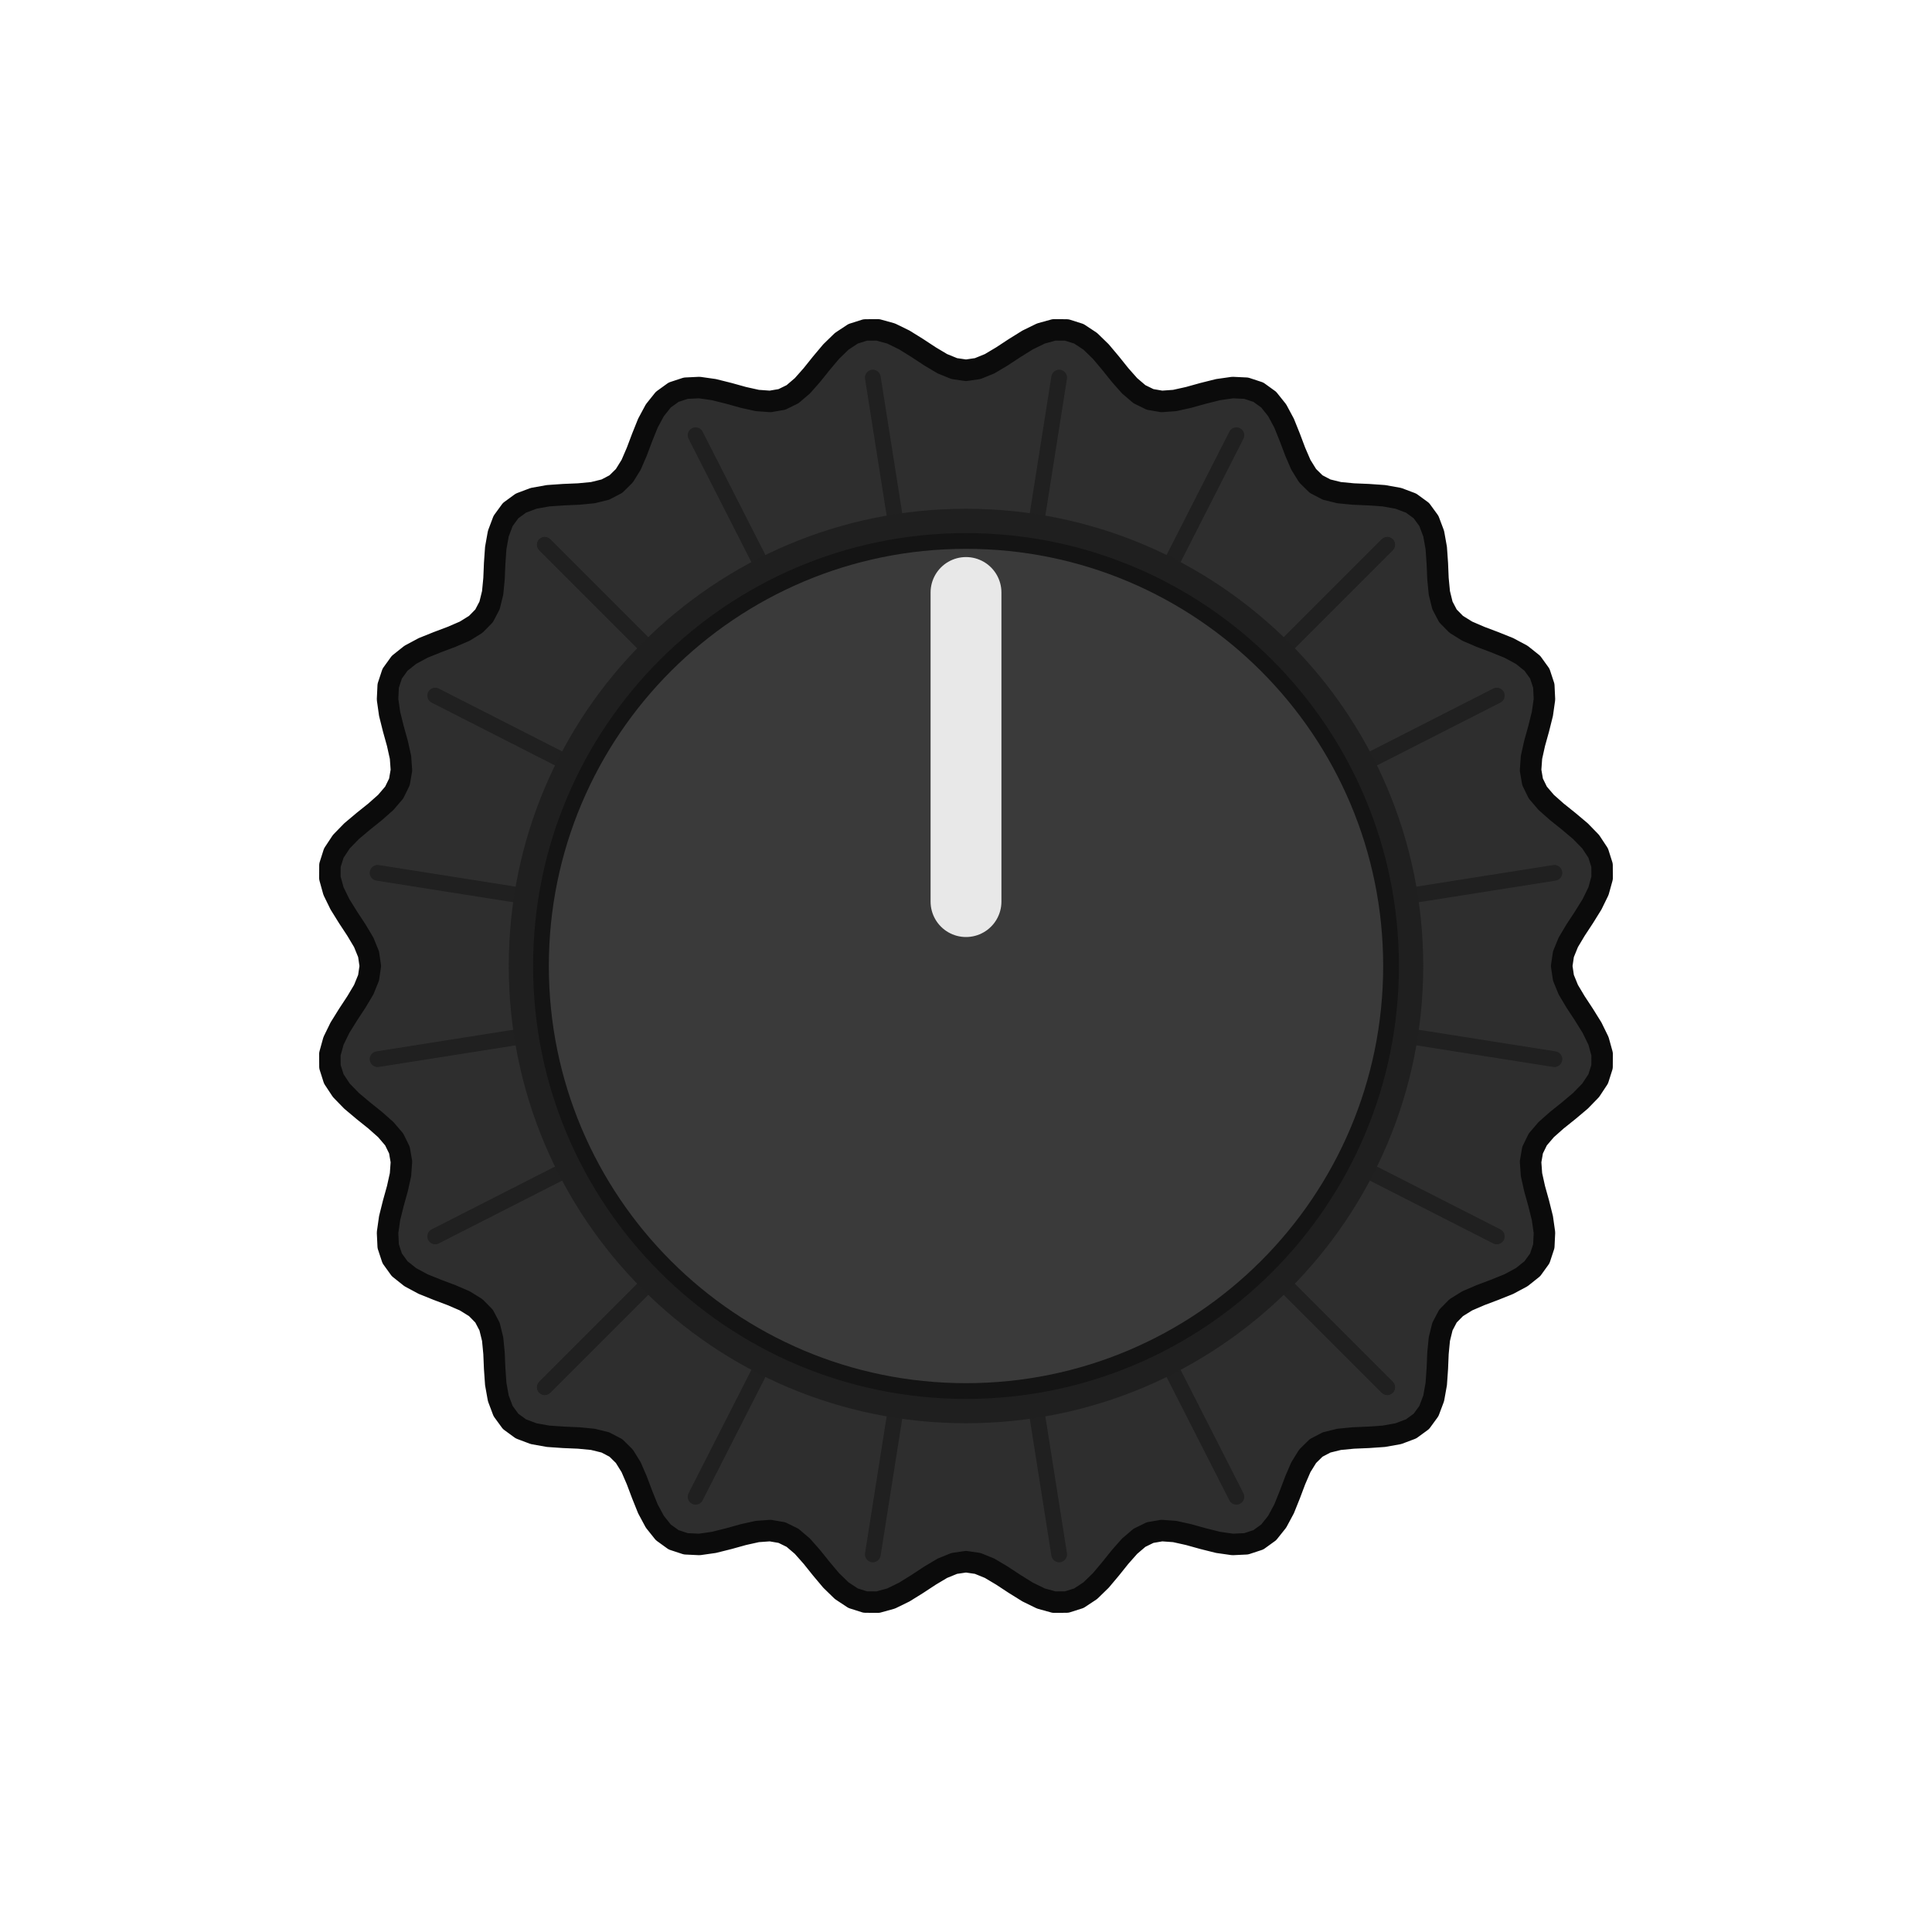
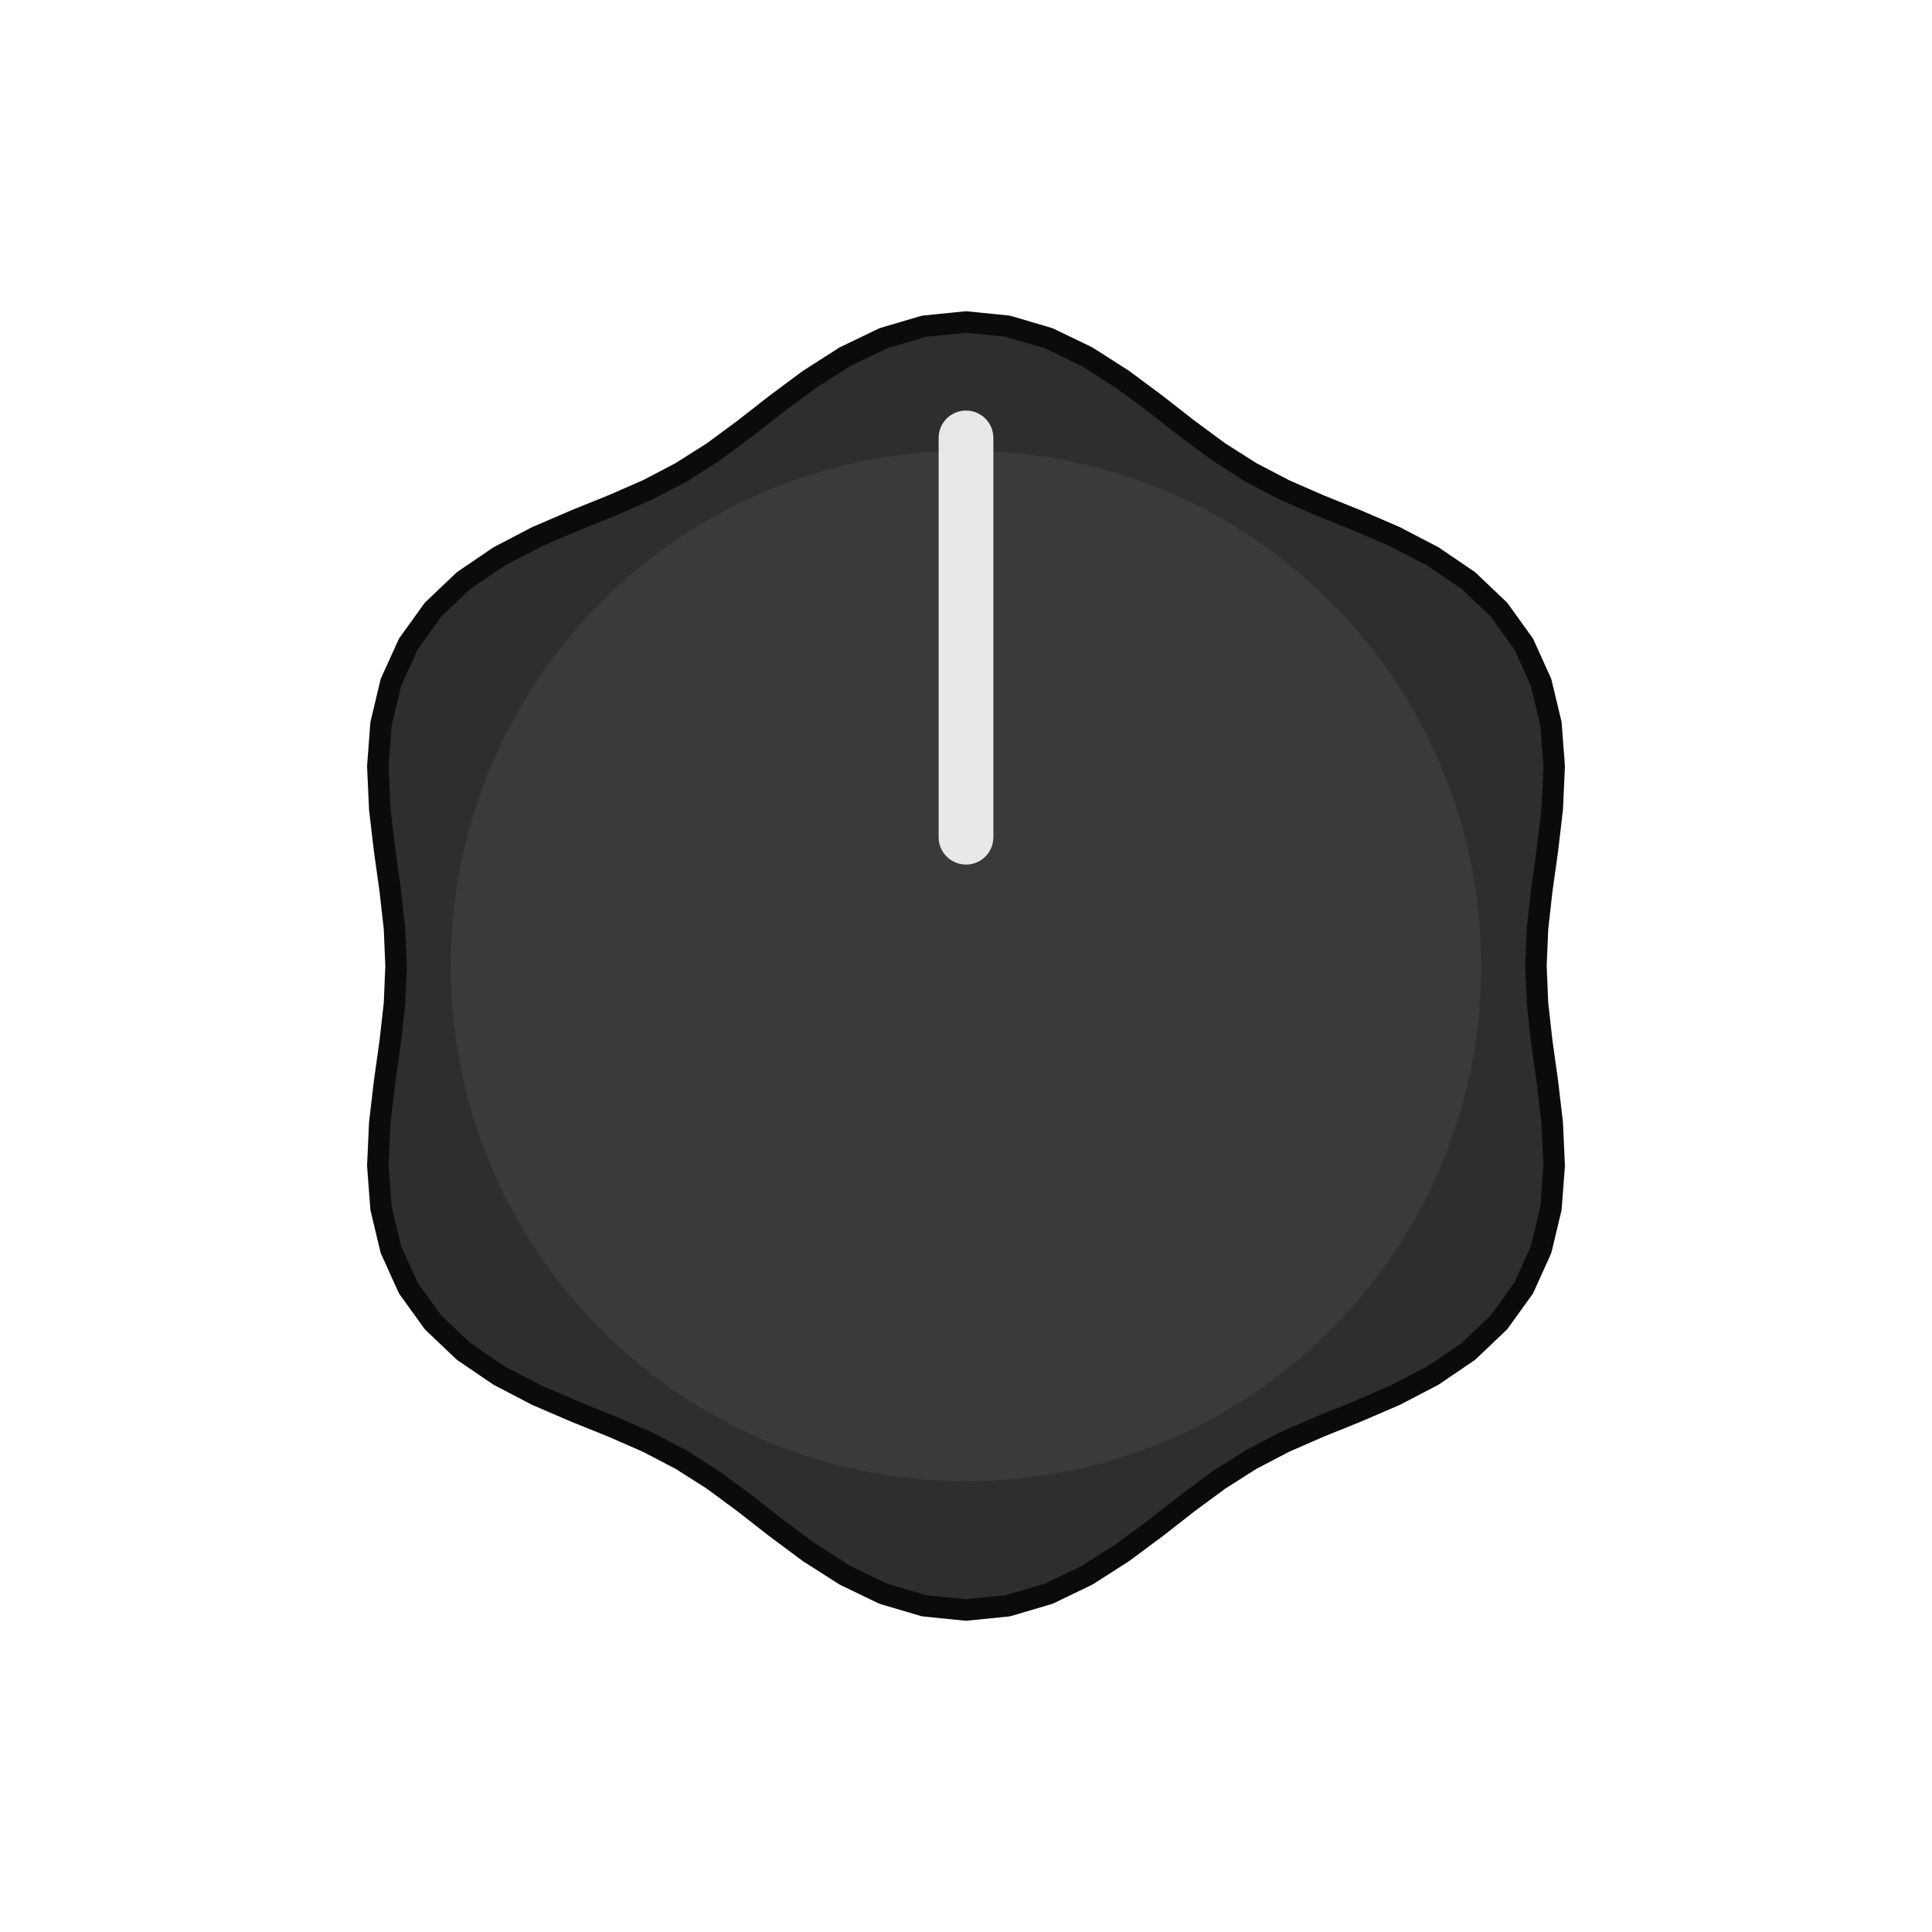
<svg xmlns="http://www.w3.org/2000/svg" width="79.724" height="79.724" viewBox="-13.500 -13.500 27.000 27.000">
-   <path d="M 8.325 0.000 L 8.349 0.164 L 8.417 0.331 L 8.519 0.502 L 8.636 0.680 L 8.749 0.862 L 8.839 1.046 L 8.890 1.230 L 8.889 1.408 L 8.835 1.578 L 8.730 1.737 L 8.587 1.884 L 8.423 2.022 L 8.257 2.155 L 8.108 2.287 L 7.991 2.424 L 7.918 2.573 L 7.890 2.736 L 7.903 2.916 L 7.946 3.110 L 8.003 3.315 L 8.055 3.523 L 8.084 3.727 L 8.075 3.916 L 8.019 4.086 L 7.915 4.230 L 7.766 4.349 L 7.585 4.446 L 7.386 4.526 L 7.187 4.601 L 7.004 4.680 L 6.851 4.775 L 6.735 4.893 L 6.658 5.040 L 6.615 5.215 L 6.596 5.413 L 6.587 5.626 L 6.572 5.840 L 6.536 6.042 L 6.469 6.220 L 6.364 6.364 L 6.220 6.469 L 6.042 6.536 L 5.840 6.572 L 5.626 6.587 L 5.413 6.596 L 5.215 6.615 L 5.040 6.658 L 4.893 6.735 L 4.775 6.851 L 4.680 7.004 L 4.601 7.187 L 4.526 7.386 L 4.446 7.585 L 4.349 7.766 L 4.230 7.915 L 4.086 8.019 L 3.916 8.075 L 3.727 8.084 L 3.523 8.055 L 3.315 8.003 L 3.110 7.946 L 2.916 7.903 L 2.736 7.890 L 2.573 7.918 L 2.424 7.991 L 2.287 8.108 L 2.155 8.257 L 2.022 8.423 L 1.884 8.587 L 1.737 8.730 L 1.578 8.835 L 1.408 8.889 L 1.230 8.890 L 1.046 8.839 L 0.862 8.749 L 0.680 8.636 L 0.502 8.519 L 0.331 8.417 L 0.164 8.349 L 0.000 8.325 L -0.164 8.349 L -0.331 8.417 L -0.502 8.519 L -0.680 8.636 L -0.862 8.749 L -1.046 8.839 L -1.230 8.890 L -1.408 8.889 L -1.578 8.835 L -1.737 8.730 L -1.884 8.587 L -2.022 8.423 L -2.155 8.257 L -2.287 8.108 L -2.424 7.991 L -2.573 7.918 L -2.736 7.890 L -2.916 7.903 L -3.110 7.946 L -3.315 8.003 L -3.523 8.055 L -3.727 8.084 L -3.916 8.075 L -4.086 8.019 L -4.230 7.915 L -4.349 7.766 L -4.446 7.585 L -4.526 7.386 L -4.601 7.187 L -4.680 7.004 L -4.775 6.851 L -4.893 6.735 L -5.040 6.658 L -5.215 6.615 L -5.413 6.596 L -5.626 6.587 L -5.840 6.572 L -6.042 6.536 L -6.220 6.469 L -6.364 6.364 L -6.469 6.220 L -6.536 6.042 L -6.572 5.840 L -6.587 5.626 L -6.596 5.413 L -6.615 5.215 L -6.658 5.040 L -6.735 4.893 L -6.851 4.775 L -7.004 4.680 L -7.187 4.601 L -7.386 4.526 L -7.585 4.446 L -7.766 4.349 L -7.915 4.230 L -8.019 4.086 L -8.075 3.916 L -8.084 3.727 L -8.055 3.523 L -8.003 3.315 L -7.946 3.110 L -7.903 2.916 L -7.890 2.736 L -7.918 2.573 L -7.991 2.424 L -8.108 2.287 L -8.257 2.155 L -8.423 2.022 L -8.587 1.884 L -8.730 1.737 L -8.835 1.578 L -8.889 1.408 L -8.890 1.230 L -8.839 1.046 L -8.749 0.862 L -8.636 0.680 L -8.519 0.502 L -8.417 0.331 L -8.349 0.164 L -8.325 0.000 L -8.349 -0.164 L -8.417 -0.331 L -8.519 -0.502 L -8.636 -0.680 L -8.749 -0.862 L -8.839 -1.046 L -8.890 -1.230 L -8.889 -1.408 L -8.835 -1.578 L -8.730 -1.737 L -8.587 -1.884 L -8.423 -2.022 L -8.257 -2.155 L -8.108 -2.287 L -7.991 -2.424 L -7.918 -2.573 L -7.890 -2.736 L -7.903 -2.916 L -7.946 -3.110 L -8.003 -3.315 L -8.055 -3.523 L -8.084 -3.727 L -8.075 -3.916 L -8.019 -4.086 L -7.915 -4.230 L -7.766 -4.349 L -7.585 -4.446 L -7.386 -4.526 L -7.187 -4.601 L -7.004 -4.680 L -6.851 -4.775 L -6.735 -4.893 L -6.658 -5.040 L -6.615 -5.215 L -6.596 -5.413 L -6.587 -5.626 L -6.572 -5.840 L -6.536 -6.042 L -6.469 -6.220 L -6.364 -6.364 L -6.220 -6.469 L -6.042 -6.536 L -5.840 -6.572 L -5.626 -6.587 L -5.413 -6.596 L -5.215 -6.615 L -5.040 -6.658 L -4.893 -6.735 L -4.775 -6.851 L -4.680 -7.004 L -4.601 -7.187 L -4.526 -7.386 L -4.446 -7.585 L -4.349 -7.766 L -4.230 -7.915 L -4.086 -8.019 L -3.916 -8.075 L -3.727 -8.084 L -3.523 -8.055 L -3.315 -8.003 L -3.110 -7.946 L -2.916 -7.903 L -2.736 -7.890 L -2.573 -7.918 L -2.424 -7.991 L -2.287 -8.108 L -2.155 -8.257 L -2.022 -8.423 L -1.884 -8.587 L -1.737 -8.730 L -1.578 -8.835 L -1.408 -8.889 L -1.230 -8.890 L -1.046 -8.839 L -0.862 -8.749 L -0.680 -8.636 L -0.502 -8.519 L -0.331 -8.417 L -0.164 -8.349 L -0.000 -8.325 L 0.164 -8.349 L 0.331 -8.417 L 0.502 -8.519 L 0.680 -8.636 L 0.862 -8.749 L 1.046 -8.839 L 1.230 -8.890 L 1.408 -8.889 L 1.578 -8.835 L 1.737 -8.730 L 1.884 -8.587 L 2.022 -8.423 L 2.155 -8.257 L 2.287 -8.108 L 2.424 -7.991 L 2.573 -7.918 L 2.736 -7.890 L 2.916 -7.903 L 3.110 -7.946 L 3.315 -8.003 L 3.523 -8.055 L 3.727 -8.084 L 3.916 -8.075 L 4.086 -8.019 L 4.230 -7.915 L 4.349 -7.766 L 4.446 -7.585 L 4.526 -7.386 L 4.601 -7.187 L 4.680 -7.004 L 4.775 -6.851 L 4.893 -6.735 L 5.040 -6.658 L 5.215 -6.615 L 5.413 -6.596 L 5.626 -6.587 L 5.840 -6.572 L 6.042 -6.536 L 6.220 -6.469 L 6.364 -6.364 L 6.469 -6.220 L 6.536 -6.042 L 6.572 -5.840 L 6.587 -5.626 L 6.596 -5.413 L 6.615 -5.215 L 6.658 -5.040 L 6.735 -4.893 L 6.851 -4.775 L 7.004 -4.680 L 7.187 -4.601 L 7.386 -4.526 L 7.585 -4.446 L 7.766 -4.349 L 7.915 -4.230 L 8.019 -4.086 L 8.075 -3.916 L 8.084 -3.727 L 8.055 -3.523 L 8.003 -3.315 L 7.946 -3.110 L 7.903 -2.916 L 7.890 -2.736 L 7.918 -2.573 L 7.991 -2.424 L 8.108 -2.287 L 8.257 -2.155 L 8.423 -2.022 L 8.587 -1.884 L 8.730 -1.737 L 8.835 -1.578 L 8.889 -1.408 L 8.890 -1.230 L 8.839 -1.046 L 8.749 -0.862 L 8.636 -0.680 L 8.519 -0.502 L 8.417 -0.331 L 8.349 -0.164 Z" fill="#2e2e2e" stroke="#0b0b0b" stroke-width="0.30" stroke-linejoin="round" />
-   <line x1="6.222" y1="0.986" x2="8.223" y2="1.302" stroke="#141414" stroke-width="0.22" opacity="0.55" stroke-linecap="round" />
-   <line x1="5.613" y1="2.860" x2="7.418" y2="3.779" stroke="#141414" stroke-width="0.22" opacity="0.55" stroke-linecap="round" />
-   <line x1="4.455" y1="4.455" x2="5.887" y2="5.887" stroke="#141414" stroke-width="0.22" opacity="0.55" stroke-linecap="round" />
-   <line x1="2.860" y1="5.613" x2="3.779" y2="7.418" stroke="#141414" stroke-width="0.22" opacity="0.55" stroke-linecap="round" />
-   <line x1="0.986" y1="6.222" x2="1.302" y2="8.223" stroke="#141414" stroke-width="0.22" opacity="0.55" stroke-linecap="round" />
-   <line x1="-0.986" y1="6.222" x2="-1.302" y2="8.223" stroke="#141414" stroke-width="0.22" opacity="0.55" stroke-linecap="round" />
-   <line x1="-2.860" y1="5.613" x2="-3.779" y2="7.418" stroke="#141414" stroke-width="0.22" opacity="0.55" stroke-linecap="round" />
-   <line x1="-4.455" y1="4.455" x2="-5.887" y2="5.887" stroke="#141414" stroke-width="0.22" opacity="0.55" stroke-linecap="round" />
-   <line x1="-5.613" y1="2.860" x2="-7.418" y2="3.779" stroke="#141414" stroke-width="0.22" opacity="0.55" stroke-linecap="round" />
-   <line x1="-6.222" y1="0.986" x2="-8.223" y2="1.302" stroke="#141414" stroke-width="0.22" opacity="0.55" stroke-linecap="round" />
-   <line x1="-6.222" y1="-0.986" x2="-8.223" y2="-1.302" stroke="#141414" stroke-width="0.22" opacity="0.55" stroke-linecap="round" />
-   <line x1="-5.613" y1="-2.860" x2="-7.418" y2="-3.779" stroke="#141414" stroke-width="0.22" opacity="0.55" stroke-linecap="round" />
-   <line x1="-4.455" y1="-4.455" x2="-5.887" y2="-5.887" stroke="#141414" stroke-width="0.22" opacity="0.55" stroke-linecap="round" />
-   <line x1="-2.860" y1="-5.613" x2="-3.779" y2="-7.418" stroke="#141414" stroke-width="0.22" opacity="0.55" stroke-linecap="round" />
-   <line x1="-0.986" y1="-6.222" x2="-1.302" y2="-8.223" stroke="#141414" stroke-width="0.22" opacity="0.55" stroke-linecap="round" />
-   <line x1="0.986" y1="-6.222" x2="1.302" y2="-8.223" stroke="#141414" stroke-width="0.22" opacity="0.55" stroke-linecap="round" />
-   <line x1="2.860" y1="-5.613" x2="3.779" y2="-7.418" stroke="#141414" stroke-width="0.22" opacity="0.55" stroke-linecap="round" />
-   <line x1="4.455" y1="-4.455" x2="5.887" y2="-5.887" stroke="#141414" stroke-width="0.22" opacity="0.55" stroke-linecap="round" />
-   <line x1="5.613" y1="-2.860" x2="7.418" y2="-3.779" stroke="#141414" stroke-width="0.22" opacity="0.55" stroke-linecap="round" />
-   <line x1="6.222" y1="-0.986" x2="8.223" y2="-1.302" stroke="#141414" stroke-width="0.22" opacity="0.55" stroke-linecap="round" />
-   <circle cx="0" cy="0" r="6.390" fill="#1f1f1f" />
-   <circle cx="0" cy="0" r="5.940" fill="#3a3a3a" stroke="#141414" stroke-width="0.22" />
-   <line x1="0" y1="-0.900" x2="0" y2="-5.220" stroke="#e8e8e8" stroke-width="0.990" stroke-linecap="round" />
+   <path d="M 7.965 0.000 L 7.987 0.524 L 8.047 1.059 L 8.125 1.616 L 8.193 2.195 L 8.220 2.790 L 8.175 3.386 L 8.037 3.963 L 7.794 4.500 L 7.450 4.978 L 7.020 5.387 L 6.526 5.723 L 5.998 5.998 L 5.462 6.229 L 4.941 6.439 L 4.447 6.655 L 3.983 6.898 L 3.540 7.179 L 3.106 7.499 L 2.663 7.845 L 2.195 8.193 L 1.693 8.514 L 1.155 8.773 L 0.586 8.941 L 0.000 9.000 L -0.586 8.941 L -1.155 8.773 L -1.693 8.514 L -2.195 8.193 L -2.663 7.845 L -3.106 7.499 L -3.540 7.179 L -3.982 6.898 L -4.447 6.655 L -4.941 6.439 L -5.462 6.229 L -5.998 5.998 L -6.526 5.723 L -7.020 5.387 L -7.450 4.978 L -7.794 4.500 L -8.037 3.963 L -8.175 3.386 L -8.220 2.790 L -8.193 2.195 L -8.125 1.616 L -8.047 1.059 L -7.987 0.524 L -7.965 0.000 L -7.987 -0.524 L -8.047 -1.059 L -8.125 -1.616 L -8.193 -2.195 L -8.220 -2.790 L -8.175 -3.386 L -8.037 -3.963 L -7.794 -4.500 L -7.450 -4.978 L -7.020 -5.387 L -6.526 -5.723 L -5.998 -5.998 L -5.462 -6.229 L -4.941 -6.439 L -4.447 -6.655 L -3.983 -6.898 L -3.540 -7.179 L -3.106 -7.499 L -2.663 -7.845 L -2.195 -8.193 L -1.693 -8.514 L -1.155 -8.773 L -0.586 -8.941 L -0.000 -9.000 L 0.586 -8.941 L 1.155 -8.773 L 1.693 -8.514 L 2.195 -8.193 L 2.663 -7.845 L 3.106 -7.499 L 3.540 -7.179 L 3.983 -6.898 L 4.447 -6.655 L 4.941 -6.439 L 5.462 -6.229 L 5.998 -5.998 L 6.526 -5.723 L 7.020 -5.387 L 7.450 -4.978 L 7.794 -4.500 L 8.037 -3.963 L 8.175 -3.386 L 8.220 -2.790 L 8.193 -2.195 L 8.125 -1.616 L 8.047 -1.059 L 7.987 -0.524 Z" fill="#2e2e2e" stroke="#0b0b0b" stroke-width="0.30" stroke-linejoin="round" />
+   <circle cx="0" cy="0" r="7.200" fill="#3a3a3a" />
+   <line x1="0" y1="-1.800" x2="0" y2="-7.380" stroke="#e8e8e8" stroke-width="0.765" stroke-linecap="round" />
</svg>
